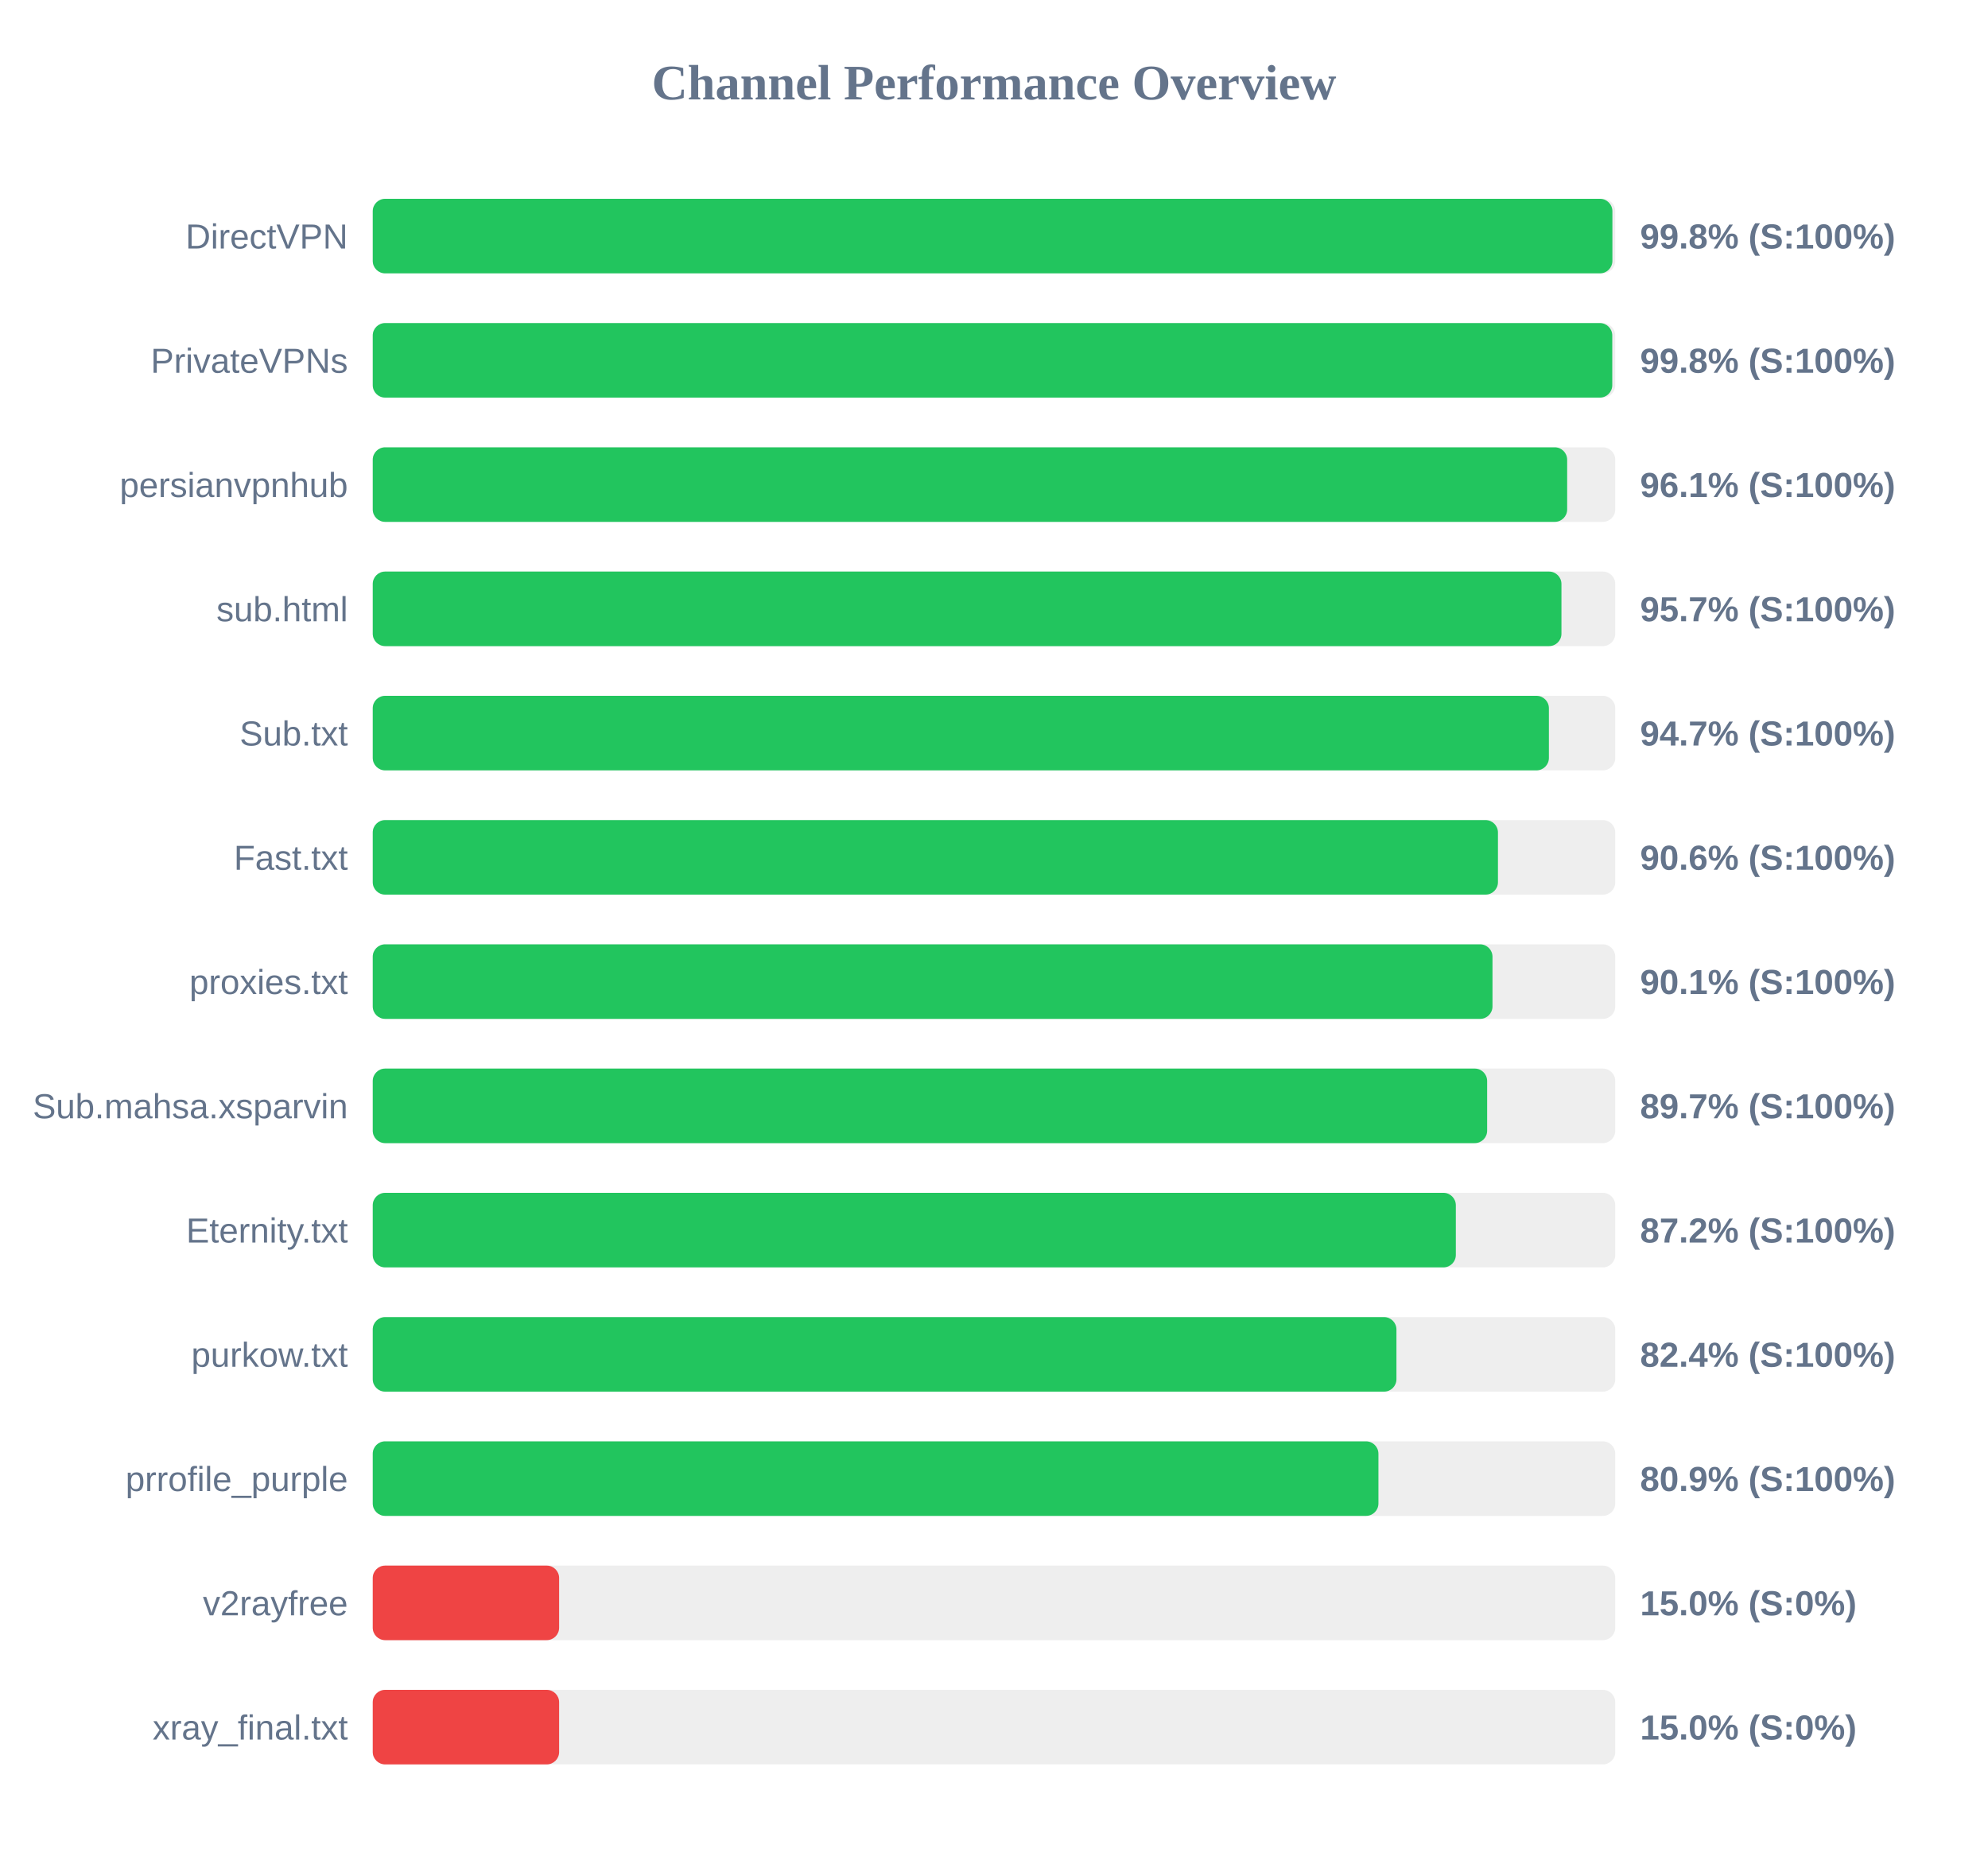
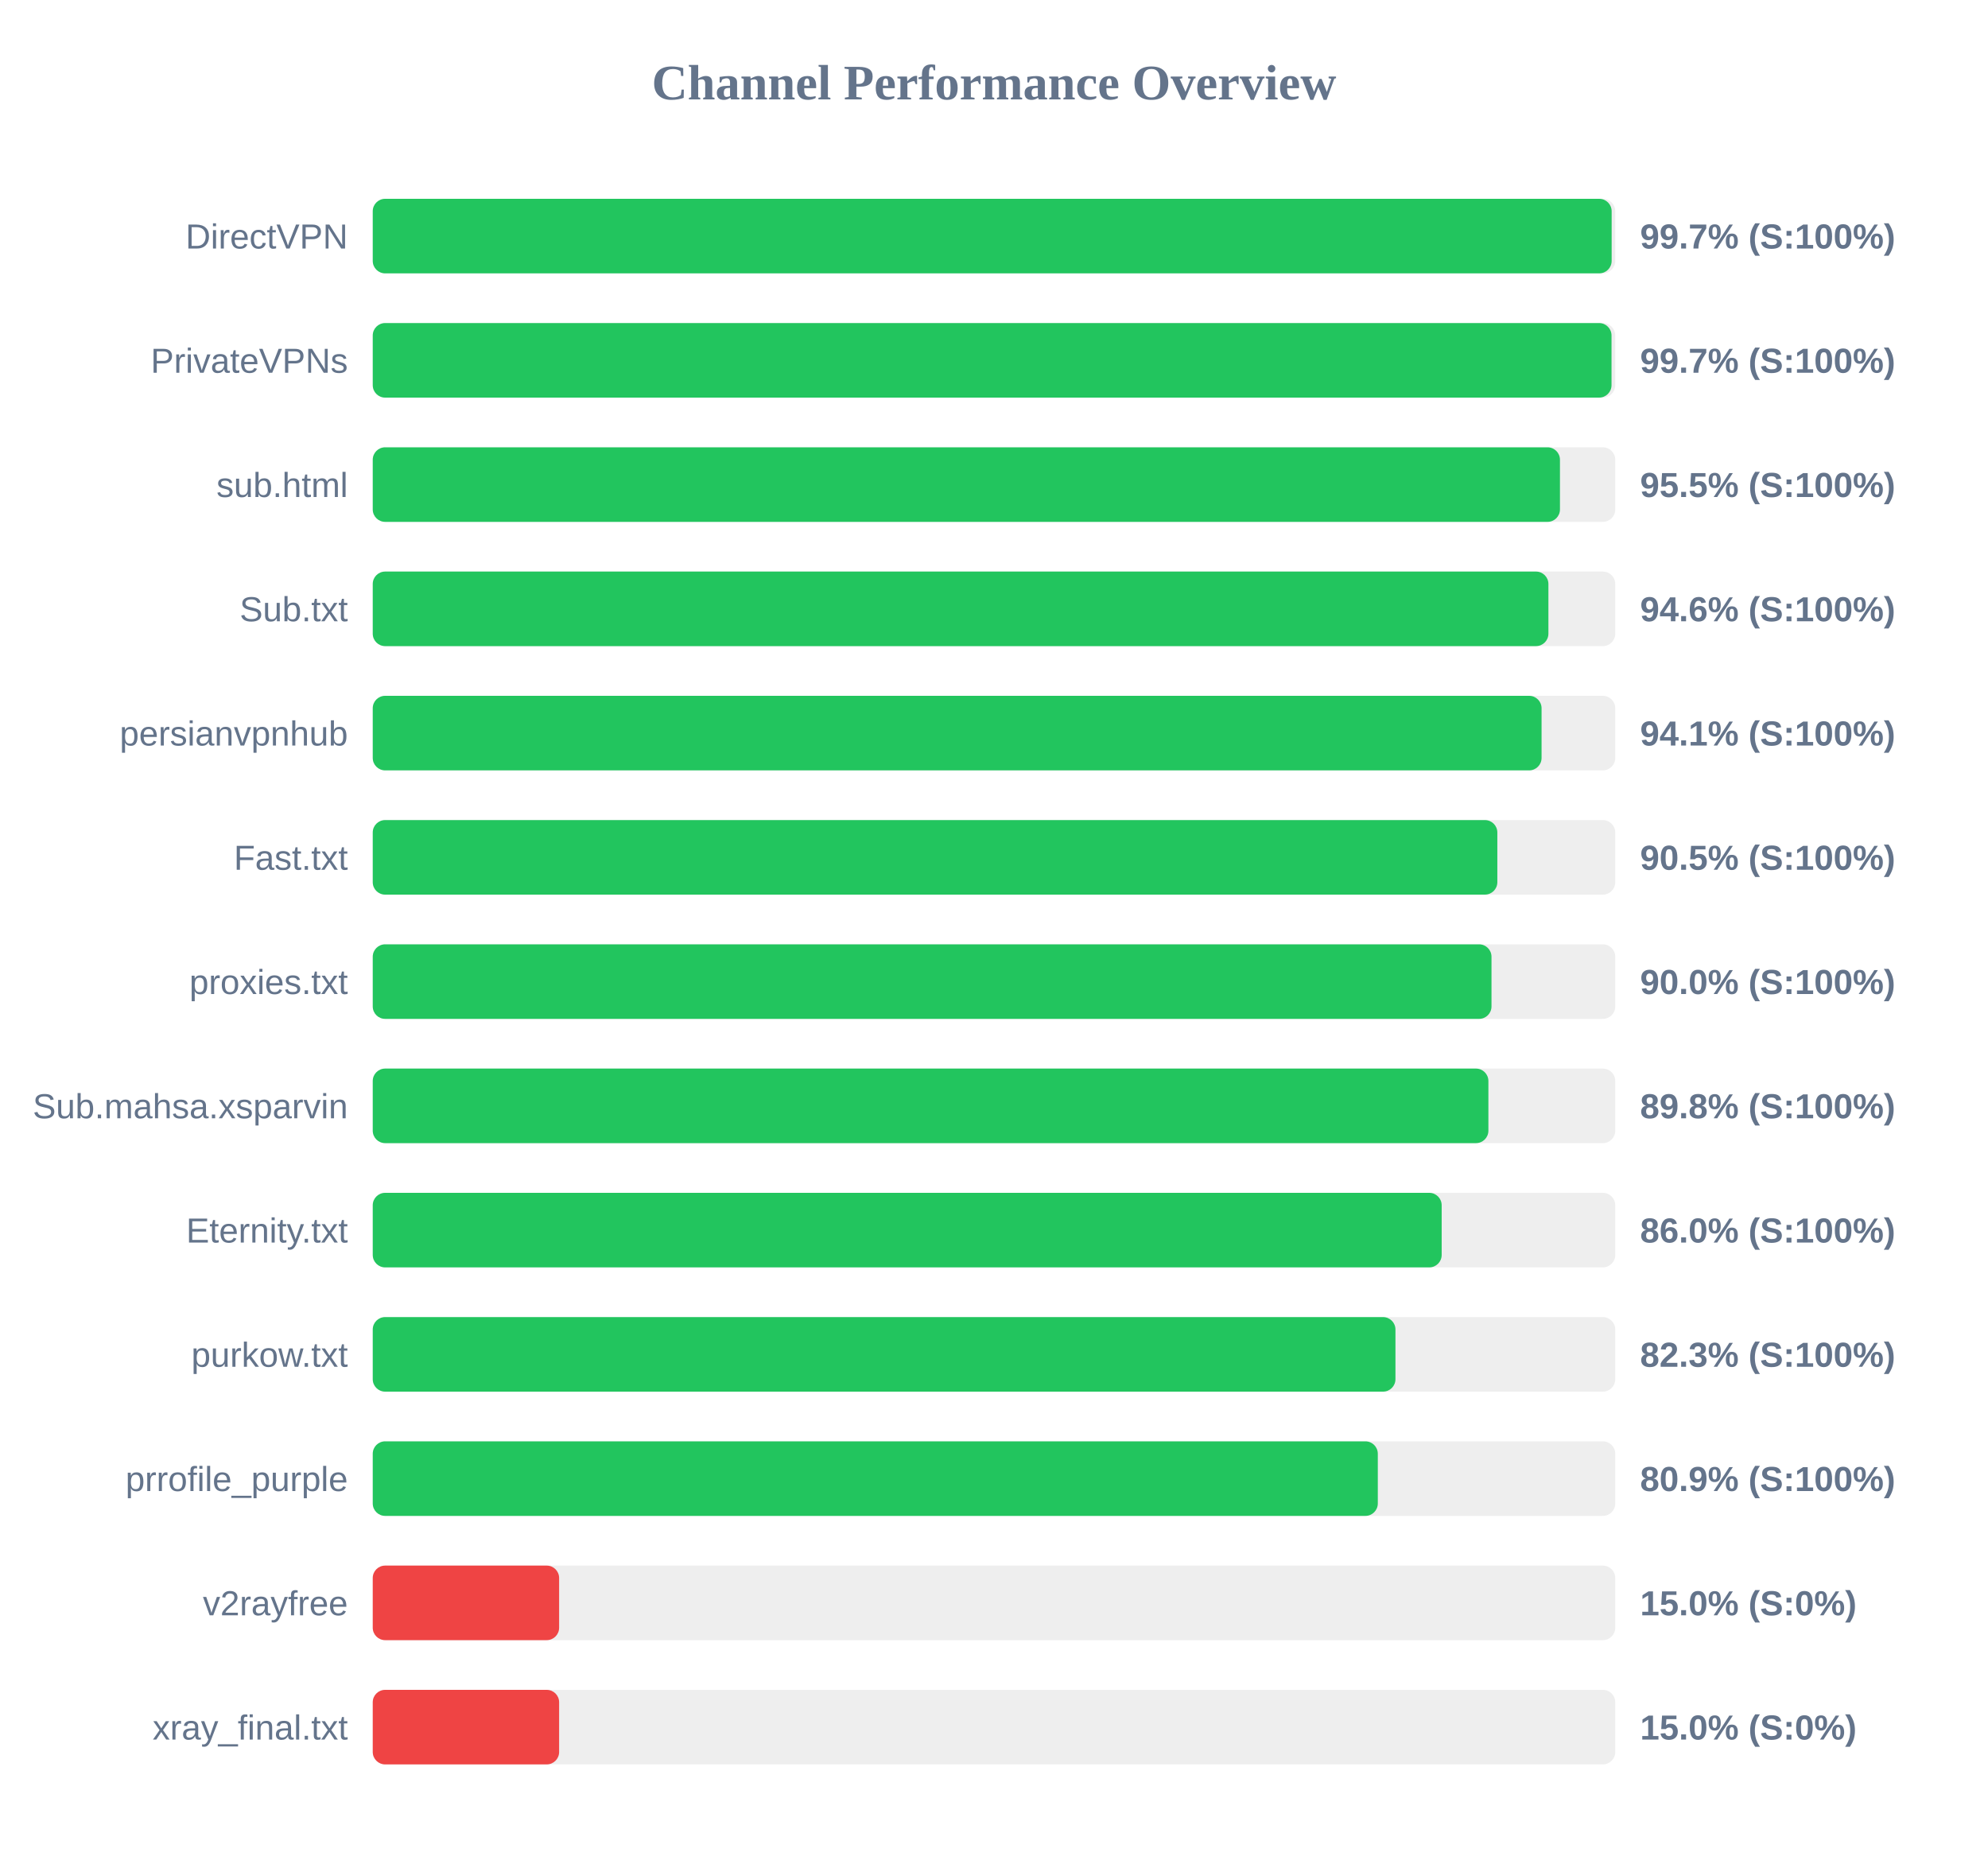
<svg xmlns="http://www.w3.org/2000/svg" width="800" height="750" version="1.1">
  <style>
        .row { font: 14px Arial; fill: #64748b; }
        .score { font: bold 14px Arial; fill: #64748b; }
    </style>
  <text x="400" y="40" text-anchor="middle" font-size="20px" font-weight="bold" fill="#64748b">Channel Performance Overview</text>
  <rect x="150" y="80" width="500" height="30" fill="#eee" rx="5" />
-   <rect x="150" y="80" width="498.85" height="30" fill="#22c55e" rx="5" />
+   <rect x="150" y="80" width="498.55" height="30" fill="#22c55e" rx="5" />
  <text x="140" y="100" text-anchor="end" class="row">DirectVPN</text>
-   <text x="660" y="100" text-anchor="start" class="score">99.8% (S:100%)</text>
+   <text x="660" y="100" text-anchor="start" class="score">99.7% (S:100%)</text>
  <rect x="150" y="130" width="500" height="30" fill="#eee" rx="5" />
-   <rect x="150" y="130" width="498.8" height="30" fill="#22c55e" rx="5" />
+   <rect x="150" y="130" width="498.5" height="30" fill="#22c55e" rx="5" />
  <text x="140" y="150" text-anchor="end" class="row">PrivateVPNs</text>
-   <text x="660" y="150" text-anchor="start" class="score">99.8% (S:100%)</text>
+   <text x="660" y="150" text-anchor="start" class="score">99.7% (S:100%)</text>
  <rect x="150" y="180" width="500" height="30" fill="#eee" rx="5" />
-   <rect x="150" y="180" width="480.65" height="30" fill="#22c55e" rx="5" />
-   <text x="140" y="200" text-anchor="end" class="row">persianvpnhub</text>
-   <text x="660" y="200" text-anchor="start" class="score">96.1% (S:100%)</text>
+   <rect x="150" y="180" width="477.75" height="30" fill="#22c55e" rx="5" />
+   <text x="140" y="200" text-anchor="end" class="row">sub.html</text>
+   <text x="660" y="200" text-anchor="start" class="score">95.5% (S:100%)</text>
  <rect x="150" y="230" width="500" height="30" fill="#eee" rx="5" />
-   <rect x="150" y="230" width="478.35" height="30" fill="#22c55e" rx="5" />
-   <text x="140" y="250" text-anchor="end" class="row">sub.html</text>
-   <text x="660" y="250" text-anchor="start" class="score">95.7% (S:100%)</text>
+   <rect x="150" y="230" width="473.1" height="30" fill="#22c55e" rx="5" />
+   <text x="140" y="250" text-anchor="end" class="row">Sub.txt</text>
+   <text x="660" y="250" text-anchor="start" class="score">94.6% (S:100%)</text>
  <rect x="150" y="280" width="500" height="30" fill="#eee" rx="5" />
-   <rect x="150" y="280" width="473.3" height="30" fill="#22c55e" rx="5" />
-   <text x="140" y="300" text-anchor="end" class="row">Sub.txt</text>
-   <text x="660" y="300" text-anchor="start" class="score">94.7% (S:100%)</text>
+   <rect x="150" y="280" width="470.35" height="30" fill="#22c55e" rx="5" />
+   <text x="140" y="300" text-anchor="end" class="row">persianvpnhub</text>
+   <text x="660" y="300" text-anchor="start" class="score">94.1% (S:100%)</text>
  <rect x="150" y="330" width="500" height="30" fill="#eee" rx="5" />
-   <rect x="150" y="330" width="452.8" height="30" fill="#22c55e" rx="5" />
+   <rect x="150" y="330" width="452.55" height="30" fill="#22c55e" rx="5" />
  <text x="140" y="350" text-anchor="end" class="row">Fast.txt</text>
-   <text x="660" y="350" text-anchor="start" class="score">90.6% (S:100%)</text>
+   <text x="660" y="350" text-anchor="start" class="score">90.5% (S:100%)</text>
  <rect x="150" y="380" width="500" height="30" fill="#eee" rx="5" />
-   <rect x="150" y="380" width="450.6" height="30" fill="#22c55e" rx="5" />
+   <rect x="150" y="380" width="450.2" height="30" fill="#22c55e" rx="5" />
  <text x="140" y="400" text-anchor="end" class="row">proxies.txt</text>
-   <text x="660" y="400" text-anchor="start" class="score">90.1% (S:100%)</text>
+   <text x="660" y="400" text-anchor="start" class="score">90.0% (S:100%)</text>
  <rect x="150" y="430" width="500" height="30" fill="#eee" rx="5" />
-   <rect x="150" y="430" width="448.45" height="30" fill="#22c55e" rx="5" />
+   <rect x="150" y="430" width="448.95" height="30" fill="#22c55e" rx="5" />
  <text x="140" y="450" text-anchor="end" class="row">Sub.mahsa.xsparvin</text>
-   <text x="660" y="450" text-anchor="start" class="score">89.7% (S:100%)</text>
+   <text x="660" y="450" text-anchor="start" class="score">89.8% (S:100%)</text>
  <rect x="150" y="480" width="500" height="30" fill="#eee" rx="5" />
-   <rect x="150" y="480" width="435.85" height="30" fill="#22c55e" rx="5" />
+   <rect x="150" y="480" width="430.15" height="30" fill="#22c55e" rx="5" />
  <text x="140" y="500" text-anchor="end" class="row">Eternity.txt</text>
-   <text x="660" y="500" text-anchor="start" class="score">87.2% (S:100%)</text>
+   <text x="660" y="500" text-anchor="start" class="score">86.0% (S:100%)</text>
  <rect x="150" y="530" width="500" height="30" fill="#eee" rx="5" />
-   <rect x="150" y="530" width="411.95" height="30" fill="#22c55e" rx="5" />
+   <rect x="150" y="530" width="411.55" height="30" fill="#22c55e" rx="5" />
  <text x="140" y="550" text-anchor="end" class="row">purkow.txt</text>
-   <text x="660" y="550" text-anchor="start" class="score">82.4% (S:100%)</text>
+   <text x="660" y="550" text-anchor="start" class="score">82.3% (S:100%)</text>
  <rect x="150" y="580" width="500" height="30" fill="#eee" rx="5" />
-   <rect x="150" y="580" width="404.7" height="30" fill="#22c55e" rx="5" />
+   <rect x="150" y="580" width="404.45" height="30" fill="#22c55e" rx="5" />
  <text x="140" y="600" text-anchor="end" class="row">prrofile_purple</text>
  <text x="660" y="600" text-anchor="start" class="score">80.9% (S:100%)</text>
  <rect x="150" y="630" width="500" height="30" fill="#eee" rx="5" />
  <rect x="150" y="630" width="75.0" height="30" fill="#ef4444" rx="5" />
  <text x="140" y="650" text-anchor="end" class="row">v2rayfree</text>
  <text x="660" y="650" text-anchor="start" class="score">15.0% (S:0%)</text>
  <rect x="150" y="680" width="500" height="30" fill="#eee" rx="5" />
  <rect x="150" y="680" width="75.0" height="30" fill="#ef4444" rx="5" />
  <text x="140" y="700" text-anchor="end" class="row">xray_final.txt</text>
  <text x="660" y="700" text-anchor="start" class="score">15.0% (S:0%)</text>
</svg>
